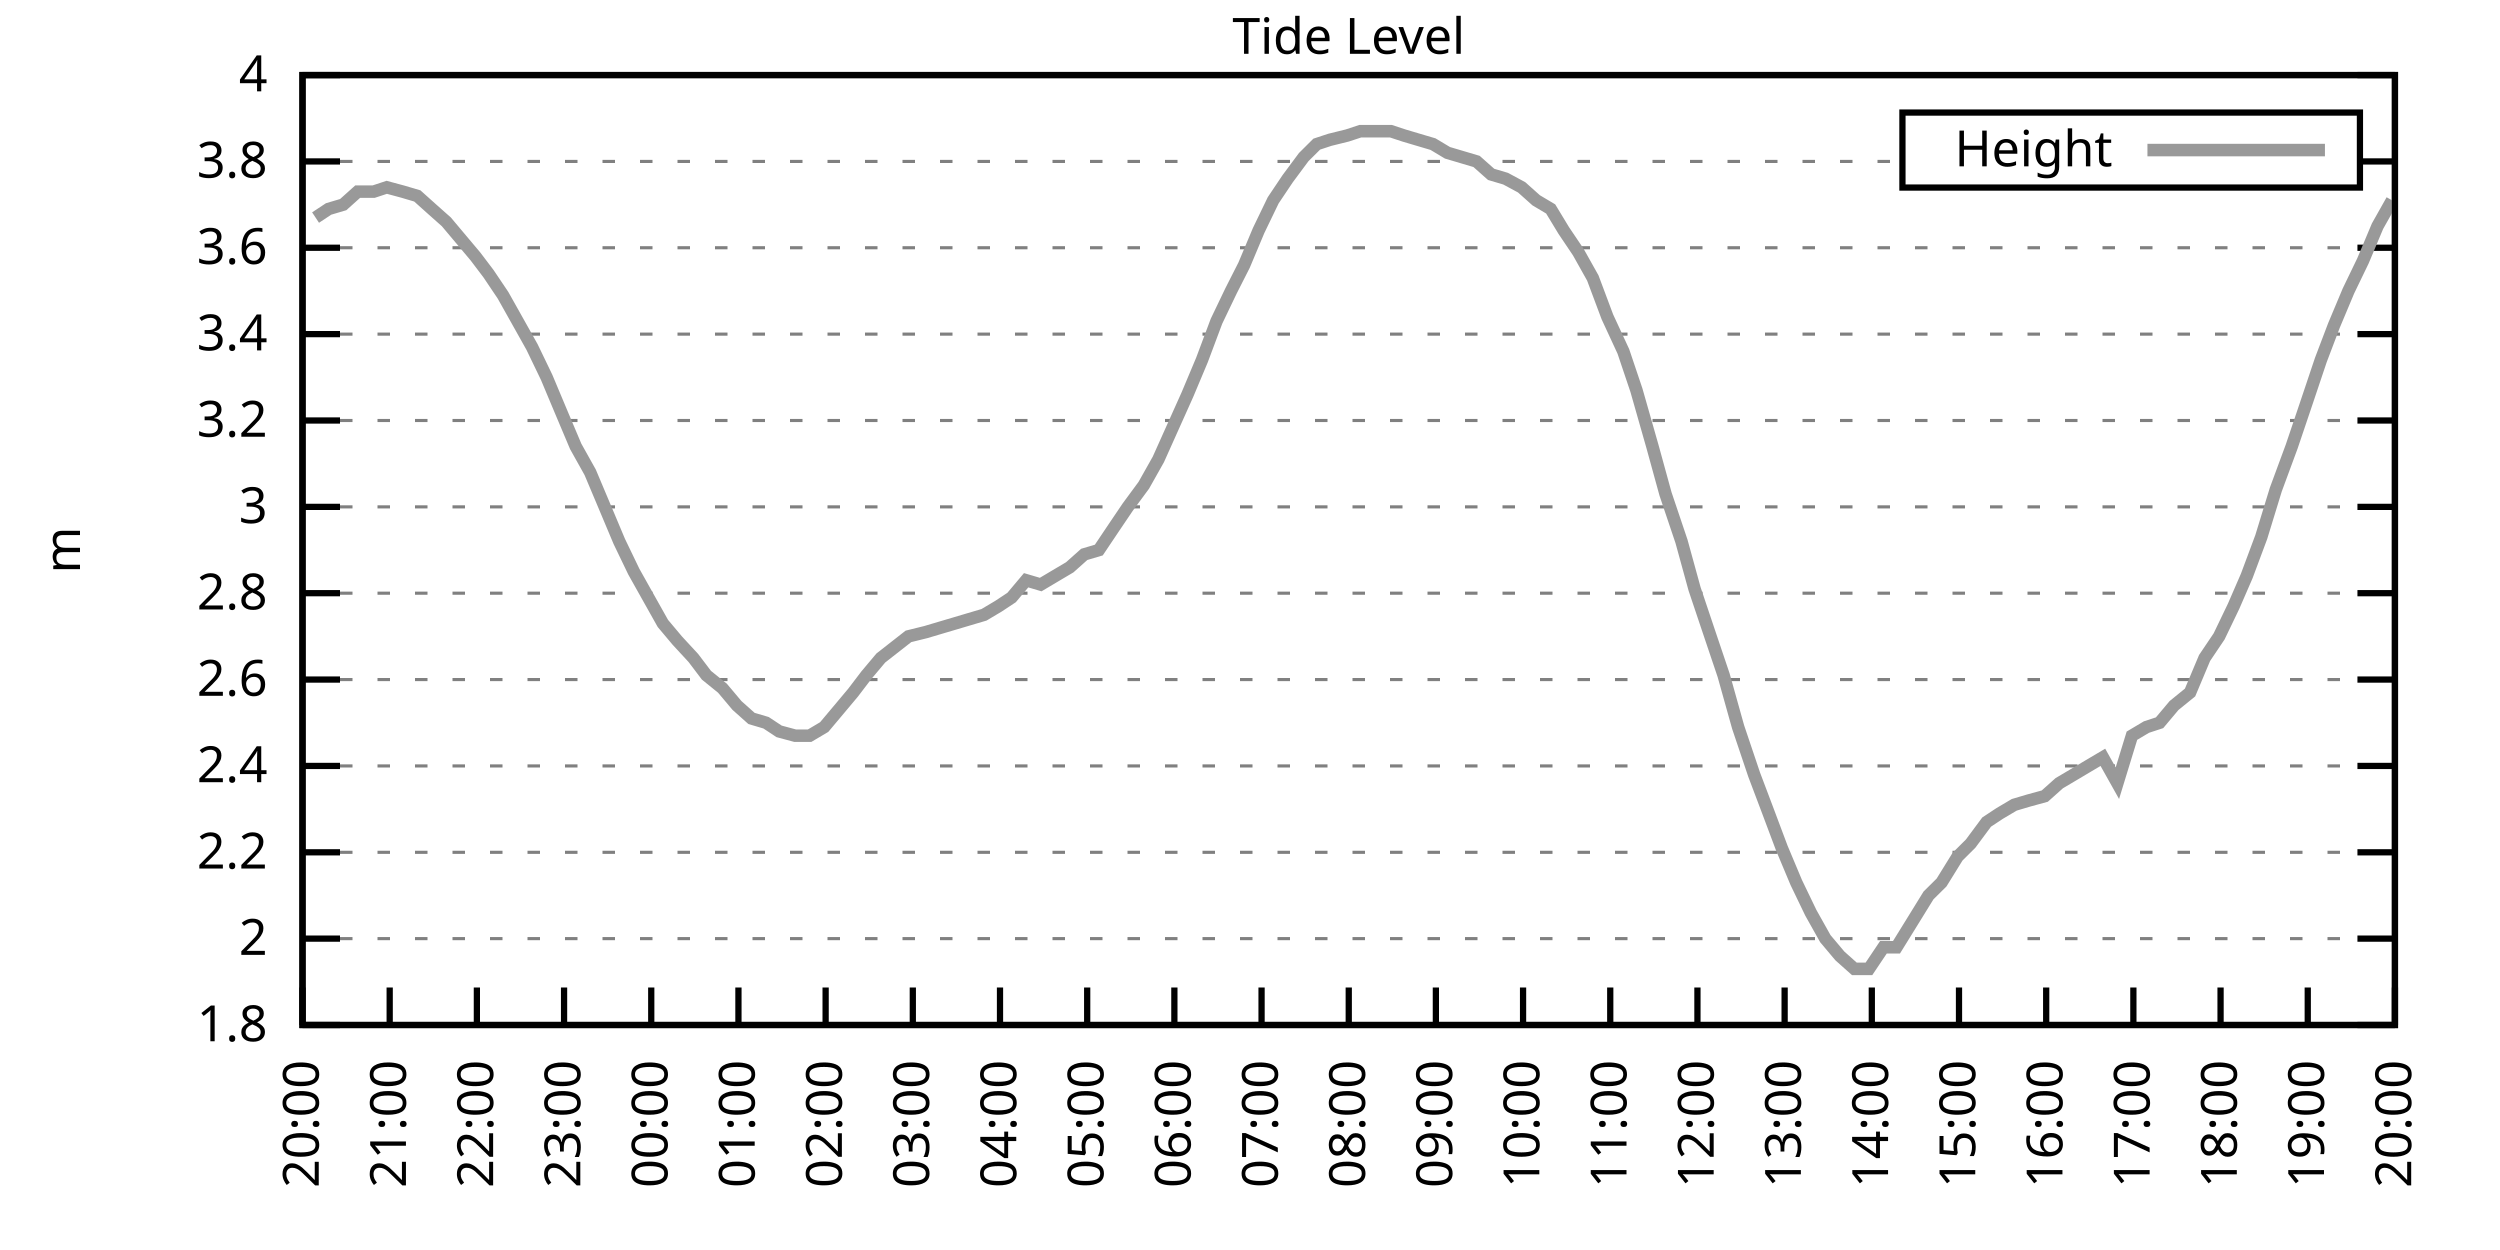
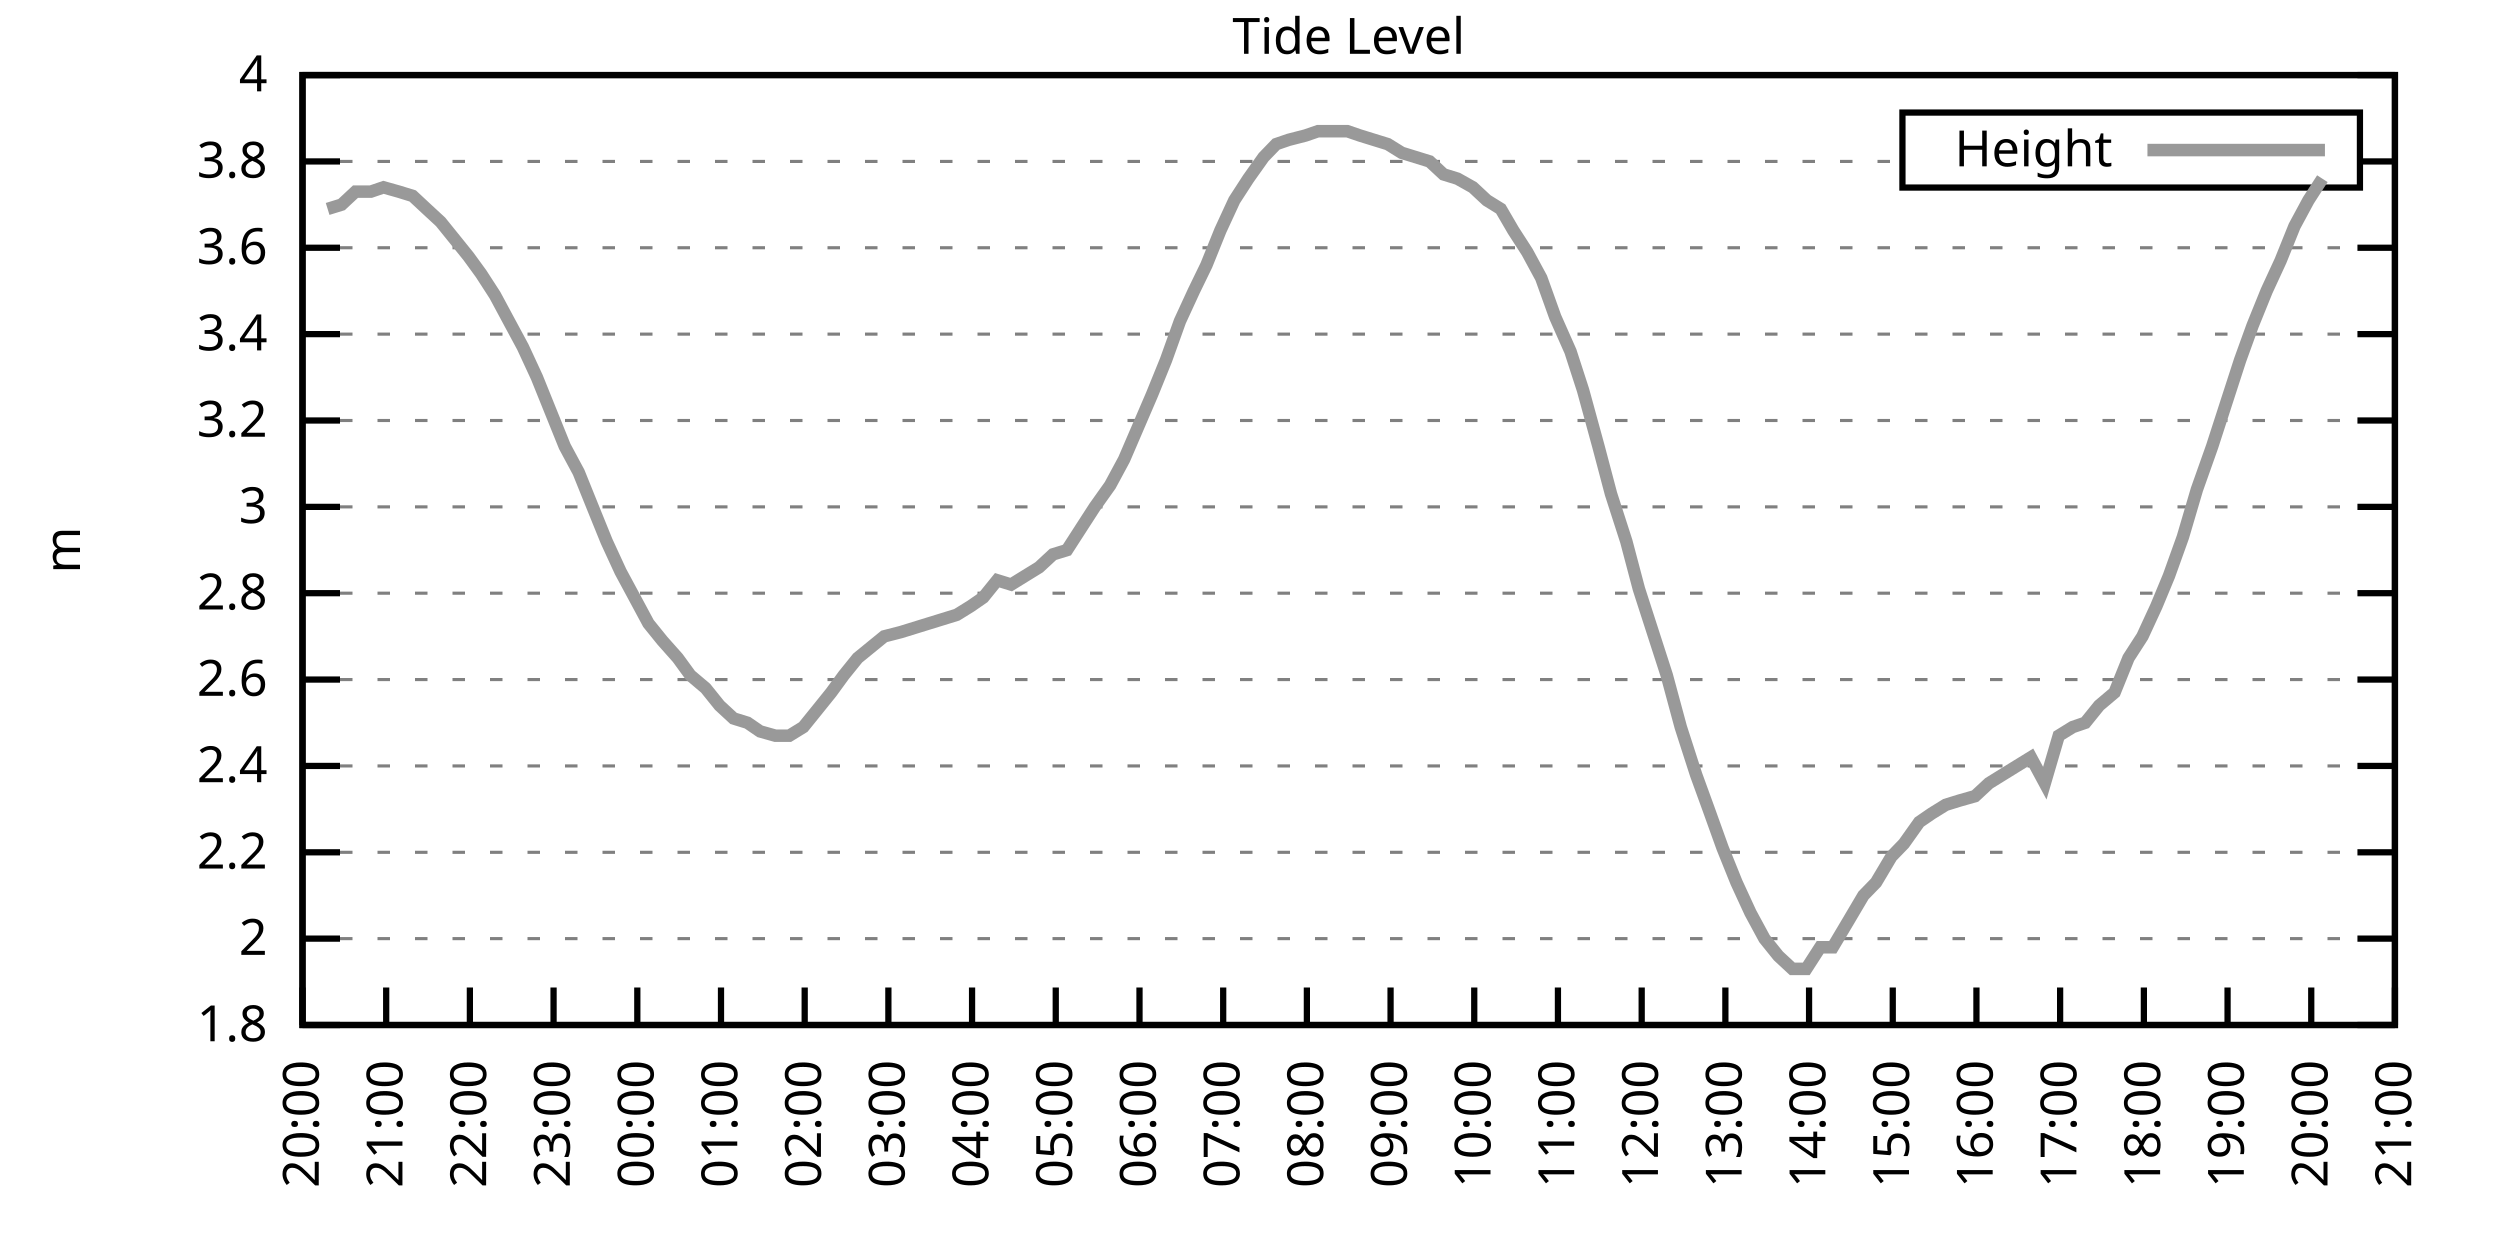
<svg xmlns="http://www.w3.org/2000/svg" xmlns:xlink="http://www.w3.org/1999/xlink" width="400" height="200" viewBox="0 0 400 200">
  <g id="gnuplot_canvas">
    <rect x="0" y="0" width="400" height="200" fill="none" />
    <defs>
      <circle id="gpDot" r="0.5" stroke-width="0.5" stroke="currentColor" />
      <path id="gpPt0" stroke-width="0.333" stroke="currentColor" d="M-1,0 h2 M0,-1 v2" />
      <path id="gpPt1" stroke-width="0.333" stroke="currentColor" d="M-1,-1 L1,1 M1,-1 L-1,1" />
      <path id="gpPt2" stroke-width="0.333" stroke="currentColor" d="M-1,0 L1,0 M0,-1 L0,1 M-1,-1 L1,1 M-1,1 L1,-1" />
      <rect id="gpPt3" stroke-width="0.333" stroke="currentColor" x="-1" y="-1" width="2" height="2" />
      <rect id="gpPt4" stroke-width="0.333" stroke="currentColor" fill="currentColor" x="-1" y="-1" width="2" height="2" />
      <circle id="gpPt5" stroke-width="0.333" stroke="currentColor" cx="0" cy="0" r="1" />
      <use xlink:href="#gpPt5" id="gpPt6" fill="currentColor" stroke="none" />
      <path id="gpPt7" stroke-width="0.333" stroke="currentColor" d="M0,-1.33 L-1.33,0.67 L1.33,0.67 z" />
      <use xlink:href="#gpPt7" id="gpPt8" fill="currentColor" stroke="none" />
      <use xlink:href="#gpPt7" id="gpPt9" stroke="currentColor" transform="rotate(180)" />
      <use xlink:href="#gpPt9" id="gpPt10" fill="currentColor" stroke="none" />
      <use xlink:href="#gpPt3" id="gpPt11" stroke="currentColor" transform="rotate(45)" />
      <use xlink:href="#gpPt11" id="gpPt12" fill="currentColor" stroke="none" />
      <path id="gpPt13" stroke-width="0.333" stroke="currentColor" d="M0,1.330 L1.265,0.411 L0.782,-1.067 L-0.782,-1.076 L-1.265,0.411 z" />
      <use xlink:href="#gpPt13" id="gpPt14" fill="currentColor" stroke="none" />
      <filter id="textbox" filterUnits="objectBoundingBox" x="0" y="0" height="1" width="1">
        <feFlood flood-color="white" flood-opacity="1" result="bgnd" />
        <feComposite in="SourceGraphic" in2="bgnd" operator="atop" />
      </filter>
      <filter id="greybox" filterUnits="objectBoundingBox" x="0" y="0" height="1" width="1">
        <feFlood flood-color="lightgrey" flood-opacity="1" result="grey" />
        <feComposite in="SourceGraphic" in2="grey" operator="atop" />
      </filter>
    </defs>
    <g fill="none" color="white" stroke="currentColor" stroke-width="1.00" stroke-linecap="butt" stroke-linejoin="miter">
</g>
    <g fill="none" color="black" stroke="currentColor" stroke-width="1.00" stroke-linecap="butt" stroke-linejoin="miter">
      <g stroke="none" shape-rendering="crispEdges">
        <polygon fill="rgb(255, 255, 255)" points="48.40,164.00 383.18,164.00 383.18,12.02 48.40,12.02 " />
      </g>
    </g>
    <g fill="none" color="black" stroke="currentColor" stroke-width="1.00" stroke-linecap="butt" stroke-linejoin="miter">
</g>
    <g fill="none" color="black" stroke="black" stroke-width="0.50" stroke-linecap="butt" stroke-linejoin="miter">
</g>
    <g fill="none" color="gray" stroke="currentColor" stroke-width="0.50" stroke-linecap="butt" stroke-linejoin="miter">
      <path stroke="gray" stroke-dasharray="2,4" class="gridline" d="M48.40,164.00 L383.19,164.00  " />
    </g>
    <g fill="none" color="gray" stroke="gray" stroke-width="1.00" stroke-linecap="butt" stroke-linejoin="miter">
</g>
    <g fill="none" color="black" stroke="currentColor" stroke-width="1.00" stroke-linecap="butt" stroke-linejoin="miter">
      <path stroke="black" d="M48.40,164.00 L54.40,164.00 M383.19,164.00 L377.19,164.00  " />
      <g transform="translate(42.80,166.60)" stroke="none" fill="black" font-family="Sans" font-size="8.00" text-anchor="end">
        <text>
          <tspan font-family="Sans"> 1.8</tspan>
        </text>
      </g>
    </g>
    <g fill="none" color="black" stroke="currentColor" stroke-width="1.00" stroke-linecap="butt" stroke-linejoin="miter">
</g>
    <g fill="none" color="black" stroke="black" stroke-width="0.50" stroke-linecap="butt" stroke-linejoin="miter">
</g>
    <g fill="none" color="gray" stroke="currentColor" stroke-width="0.50" stroke-linecap="butt" stroke-linejoin="miter">
      <path stroke="gray" stroke-dasharray="2,4" class="gridline" d="M48.40,150.18 L383.19,150.18  " />
    </g>
    <g fill="none" color="gray" stroke="gray" stroke-width="1.00" stroke-linecap="butt" stroke-linejoin="miter">
</g>
    <g fill="none" color="black" stroke="currentColor" stroke-width="1.00" stroke-linecap="butt" stroke-linejoin="miter">
      <path stroke="black" d="M48.40,150.18 L54.40,150.18 M383.19,150.18 L377.19,150.18  " />
      <g transform="translate(42.80,152.78)" stroke="none" fill="black" font-family="Sans" font-size="8.00" text-anchor="end">
        <text>
          <tspan font-family="Sans"> 2</tspan>
        </text>
      </g>
    </g>
    <g fill="none" color="black" stroke="currentColor" stroke-width="1.00" stroke-linecap="butt" stroke-linejoin="miter">
</g>
    <g fill="none" color="black" stroke="black" stroke-width="0.50" stroke-linecap="butt" stroke-linejoin="miter">
</g>
    <g fill="none" color="gray" stroke="currentColor" stroke-width="0.50" stroke-linecap="butt" stroke-linejoin="miter">
      <path stroke="gray" stroke-dasharray="2,4" class="gridline" d="M48.40,136.37 L383.19,136.37  " />
    </g>
    <g fill="none" color="gray" stroke="gray" stroke-width="1.00" stroke-linecap="butt" stroke-linejoin="miter">
</g>
    <g fill="none" color="black" stroke="currentColor" stroke-width="1.00" stroke-linecap="butt" stroke-linejoin="miter">
      <path stroke="black" d="M48.40,136.37 L54.40,136.37 M383.19,136.37 L377.19,136.37  " />
      <g transform="translate(42.80,138.97)" stroke="none" fill="black" font-family="Sans" font-size="8.00" text-anchor="end">
        <text>
          <tspan font-family="Sans"> 2.2</tspan>
        </text>
      </g>
    </g>
    <g fill="none" color="black" stroke="currentColor" stroke-width="1.00" stroke-linecap="butt" stroke-linejoin="miter">
</g>
    <g fill="none" color="black" stroke="black" stroke-width="0.50" stroke-linecap="butt" stroke-linejoin="miter">
</g>
    <g fill="none" color="gray" stroke="currentColor" stroke-width="0.50" stroke-linecap="butt" stroke-linejoin="miter">
      <path stroke="gray" stroke-dasharray="2,4" class="gridline" d="M48.40,122.55 L383.19,122.55  " />
    </g>
    <g fill="none" color="gray" stroke="gray" stroke-width="1.00" stroke-linecap="butt" stroke-linejoin="miter">
</g>
    <g fill="none" color="black" stroke="currentColor" stroke-width="1.00" stroke-linecap="butt" stroke-linejoin="miter">
      <path stroke="black" d="M48.40,122.55 L54.40,122.55 M383.19,122.55 L377.19,122.55  " />
      <g transform="translate(42.80,125.15)" stroke="none" fill="black" font-family="Sans" font-size="8.00" text-anchor="end">
        <text>
          <tspan font-family="Sans"> 2.4</tspan>
        </text>
      </g>
    </g>
    <g fill="none" color="black" stroke="currentColor" stroke-width="1.00" stroke-linecap="butt" stroke-linejoin="miter">
</g>
    <g fill="none" color="black" stroke="black" stroke-width="0.50" stroke-linecap="butt" stroke-linejoin="miter">
</g>
    <g fill="none" color="gray" stroke="currentColor" stroke-width="0.50" stroke-linecap="butt" stroke-linejoin="miter">
      <path stroke="gray" stroke-dasharray="2,4" class="gridline" d="M48.40,108.73 L383.19,108.73  " />
    </g>
    <g fill="none" color="gray" stroke="gray" stroke-width="1.00" stroke-linecap="butt" stroke-linejoin="miter">
</g>
    <g fill="none" color="black" stroke="currentColor" stroke-width="1.00" stroke-linecap="butt" stroke-linejoin="miter">
      <path stroke="black" d="M48.40,108.73 L54.40,108.73 M383.19,108.73 L377.19,108.73  " />
      <g transform="translate(42.80,111.33)" stroke="none" fill="black" font-family="Sans" font-size="8.00" text-anchor="end">
        <text>
          <tspan font-family="Sans"> 2.6</tspan>
        </text>
      </g>
    </g>
    <g fill="none" color="black" stroke="currentColor" stroke-width="1.00" stroke-linecap="butt" stroke-linejoin="miter">
</g>
    <g fill="none" color="black" stroke="black" stroke-width="0.50" stroke-linecap="butt" stroke-linejoin="miter">
</g>
    <g fill="none" color="gray" stroke="currentColor" stroke-width="0.50" stroke-linecap="butt" stroke-linejoin="miter">
      <path stroke="gray" stroke-dasharray="2,4" class="gridline" d="M48.40,94.91 L383.19,94.91  " />
    </g>
    <g fill="none" color="gray" stroke="gray" stroke-width="1.00" stroke-linecap="butt" stroke-linejoin="miter">
</g>
    <g fill="none" color="black" stroke="currentColor" stroke-width="1.00" stroke-linecap="butt" stroke-linejoin="miter">
      <path stroke="black" d="M48.40,94.91 L54.40,94.91 M383.19,94.91 L377.19,94.91  " />
      <g transform="translate(42.80,97.51)" stroke="none" fill="black" font-family="Sans" font-size="8.00" text-anchor="end">
        <text>
          <tspan font-family="Sans"> 2.8</tspan>
        </text>
      </g>
    </g>
    <g fill="none" color="black" stroke="currentColor" stroke-width="1.00" stroke-linecap="butt" stroke-linejoin="miter">
</g>
    <g fill="none" color="black" stroke="black" stroke-width="0.50" stroke-linecap="butt" stroke-linejoin="miter">
</g>
    <g fill="none" color="gray" stroke="currentColor" stroke-width="0.50" stroke-linecap="butt" stroke-linejoin="miter">
      <path stroke="gray" stroke-dasharray="2,4" class="gridline" d="M48.40,81.10 L383.19,81.10  " />
    </g>
    <g fill="none" color="gray" stroke="gray" stroke-width="1.00" stroke-linecap="butt" stroke-linejoin="miter">
</g>
    <g fill="none" color="black" stroke="currentColor" stroke-width="1.00" stroke-linecap="butt" stroke-linejoin="miter">
      <path stroke="black" d="M48.40,81.10 L54.40,81.10 M383.19,81.10 L377.19,81.10  " />
      <g transform="translate(42.80,83.70)" stroke="none" fill="black" font-family="Sans" font-size="8.00" text-anchor="end">
        <text>
          <tspan font-family="Sans"> 3</tspan>
        </text>
      </g>
    </g>
    <g fill="none" color="black" stroke="currentColor" stroke-width="1.00" stroke-linecap="butt" stroke-linejoin="miter">
</g>
    <g fill="none" color="black" stroke="black" stroke-width="0.50" stroke-linecap="butt" stroke-linejoin="miter">
</g>
    <g fill="none" color="gray" stroke="currentColor" stroke-width="0.50" stroke-linecap="butt" stroke-linejoin="miter">
      <path stroke="gray" stroke-dasharray="2,4" class="gridline" d="M48.40,67.28 L383.19,67.28  " />
    </g>
    <g fill="none" color="gray" stroke="gray" stroke-width="1.00" stroke-linecap="butt" stroke-linejoin="miter">
</g>
    <g fill="none" color="black" stroke="currentColor" stroke-width="1.00" stroke-linecap="butt" stroke-linejoin="miter">
      <path stroke="black" d="M48.40,67.28 L54.40,67.28 M383.19,67.28 L377.19,67.28  " />
      <g transform="translate(42.80,69.88)" stroke="none" fill="black" font-family="Sans" font-size="8.00" text-anchor="end">
        <text>
          <tspan font-family="Sans"> 3.2</tspan>
        </text>
      </g>
    </g>
    <g fill="none" color="black" stroke="currentColor" stroke-width="1.00" stroke-linecap="butt" stroke-linejoin="miter">
</g>
    <g fill="none" color="black" stroke="black" stroke-width="0.50" stroke-linecap="butt" stroke-linejoin="miter">
</g>
    <g fill="none" color="gray" stroke="currentColor" stroke-width="0.50" stroke-linecap="butt" stroke-linejoin="miter">
      <path stroke="gray" stroke-dasharray="2,4" class="gridline" d="M48.40,53.46 L383.19,53.46  " />
    </g>
    <g fill="none" color="gray" stroke="gray" stroke-width="1.00" stroke-linecap="butt" stroke-linejoin="miter">
</g>
    <g fill="none" color="black" stroke="currentColor" stroke-width="1.00" stroke-linecap="butt" stroke-linejoin="miter">
      <path stroke="black" d="M48.40,53.46 L54.40,53.46 M383.19,53.46 L377.19,53.46  " />
      <g transform="translate(42.80,56.06)" stroke="none" fill="black" font-family="Sans" font-size="8.00" text-anchor="end">
        <text>
          <tspan font-family="Sans"> 3.4</tspan>
        </text>
      </g>
    </g>
    <g fill="none" color="black" stroke="currentColor" stroke-width="1.00" stroke-linecap="butt" stroke-linejoin="miter">
</g>
    <g fill="none" color="black" stroke="black" stroke-width="0.50" stroke-linecap="butt" stroke-linejoin="miter">
</g>
    <g fill="none" color="gray" stroke="currentColor" stroke-width="0.50" stroke-linecap="butt" stroke-linejoin="miter">
      <path stroke="gray" stroke-dasharray="2,4" class="gridline" d="M48.40,39.64 L383.19,39.64  " />
    </g>
    <g fill="none" color="gray" stroke="gray" stroke-width="1.00" stroke-linecap="butt" stroke-linejoin="miter">
</g>
    <g fill="none" color="black" stroke="currentColor" stroke-width="1.00" stroke-linecap="butt" stroke-linejoin="miter">
      <path stroke="black" d="M48.40,39.64 L54.40,39.64 M383.19,39.64 L377.19,39.64  " />
      <g transform="translate(42.80,42.24)" stroke="none" fill="black" font-family="Sans" font-size="8.00" text-anchor="end">
        <text>
          <tspan font-family="Sans"> 3.6</tspan>
        </text>
      </g>
    </g>
    <g fill="none" color="black" stroke="currentColor" stroke-width="1.00" stroke-linecap="butt" stroke-linejoin="miter">
</g>
    <g fill="none" color="black" stroke="black" stroke-width="0.50" stroke-linecap="butt" stroke-linejoin="miter">
</g>
    <g fill="none" color="gray" stroke="currentColor" stroke-width="0.50" stroke-linecap="butt" stroke-linejoin="miter">
      <path stroke="gray" stroke-dasharray="2,4" class="gridline" d="M48.40,25.83 L304.39,25.83 M377.59,25.83 L383.19,25.83  " />
    </g>
    <g fill="none" color="gray" stroke="gray" stroke-width="1.00" stroke-linecap="butt" stroke-linejoin="miter">
</g>
    <g fill="none" color="black" stroke="currentColor" stroke-width="1.00" stroke-linecap="butt" stroke-linejoin="miter">
      <path stroke="black" d="M48.40,25.83 L54.40,25.83 M383.19,25.83 L377.19,25.83  " />
      <g transform="translate(42.80,28.43)" stroke="none" fill="black" font-family="Sans" font-size="8.00" text-anchor="end">
        <text>
          <tspan font-family="Sans"> 3.8</tspan>
        </text>
      </g>
    </g>
    <g fill="none" color="black" stroke="currentColor" stroke-width="1.00" stroke-linecap="butt" stroke-linejoin="miter">
</g>
    <g fill="none" color="black" stroke="black" stroke-width="0.50" stroke-linecap="butt" stroke-linejoin="miter">
</g>
    <g fill="none" color="gray" stroke="currentColor" stroke-width="0.50" stroke-linecap="butt" stroke-linejoin="miter">
      <path stroke="gray" stroke-dasharray="2,4" class="gridline" d="M48.40,12.01 L383.19,12.01  " />
    </g>
    <g fill="none" color="gray" stroke="gray" stroke-width="1.00" stroke-linecap="butt" stroke-linejoin="miter">
</g>
    <g fill="none" color="black" stroke="currentColor" stroke-width="1.00" stroke-linecap="butt" stroke-linejoin="miter">
      <path stroke="black" d="M48.40,12.01 L54.40,12.01 M383.19,12.01 L377.19,12.01  " />
      <g transform="translate(42.80,14.61)" stroke="none" fill="black" font-family="Sans" font-size="8.00" text-anchor="end">
        <text>
          <tspan font-family="Sans"> 4</tspan>
        </text>
      </g>
    </g>
    <g fill="none" color="black" stroke="currentColor" stroke-width="1.00" stroke-linecap="butt" stroke-linejoin="miter">
      <path stroke="black" d="M48.40,164.00 L48.40,158.00  " />
      <g transform="translate(51.00,169.60) rotate(270.00)" stroke="none" fill="black" font-family="Sans" font-size="8.00" text-anchor="end">
        <text>
          <tspan font-family="Sans">20:00</tspan>
        </text>
      </g>
    </g>
    <g fill="none" color="black" stroke="currentColor" stroke-width="1.00" stroke-linecap="butt" stroke-linejoin="miter">
-       <path stroke="black" d="M62.35,164.00 L62.35,158.00  " />
-       <g transform="translate(64.95,169.60) rotate(270.00)" stroke="none" fill="black" font-family="Sans" font-size="8.00" text-anchor="end">
+       <path stroke="black" d="M61.79,164.00 L61.79,158.00  " />
+       <g transform="translate(64.39,169.60) rotate(270.00)" stroke="none" fill="black" font-family="Sans" font-size="8.00" text-anchor="end">
        <text>
          <tspan font-family="Sans">21:00</tspan>
        </text>
      </g>
    </g>
    <g fill="none" color="black" stroke="currentColor" stroke-width="1.00" stroke-linecap="butt" stroke-linejoin="miter">
-       <path stroke="black" d="M76.30,164.00 L76.30,158.00  " />
-       <g transform="translate(78.90,169.60) rotate(270.00)" stroke="none" fill="black" font-family="Sans" font-size="8.00" text-anchor="end">
+       <path stroke="black" d="M75.18,164.00 L75.18,158.00  " />
+       <g transform="translate(77.78,169.60) rotate(270.00)" stroke="none" fill="black" font-family="Sans" font-size="8.00" text-anchor="end">
        <text>
          <tspan font-family="Sans">22:00</tspan>
        </text>
      </g>
    </g>
    <g fill="none" color="black" stroke="currentColor" stroke-width="1.00" stroke-linecap="butt" stroke-linejoin="miter">
-       <path stroke="black" d="M90.25,164.00 L90.25,158.00  " />
-       <g transform="translate(92.85,169.60) rotate(270.00)" stroke="none" fill="black" font-family="Sans" font-size="8.00" text-anchor="end">
+       <path stroke="black" d="M88.57,164.00 L88.57,158.00  " />
+       <g transform="translate(91.17,169.60) rotate(270.00)" stroke="none" fill="black" font-family="Sans" font-size="8.00" text-anchor="end">
        <text>
          <tspan font-family="Sans">23:00</tspan>
        </text>
      </g>
    </g>
    <g fill="none" color="black" stroke="currentColor" stroke-width="1.00" stroke-linecap="butt" stroke-linejoin="miter">
-       <path stroke="black" d="M104.20,164.00 L104.20,158.00  " />
-       <g transform="translate(106.80,169.60) rotate(270.00)" stroke="none" fill="black" font-family="Sans" font-size="8.00" text-anchor="end">
+       <path stroke="black" d="M101.97,164.00 L101.97,158.00  " />
+       <g transform="translate(104.57,169.60) rotate(270.00)" stroke="none" fill="black" font-family="Sans" font-size="8.00" text-anchor="end">
        <text>
          <tspan font-family="Sans">00:00</tspan>
        </text>
      </g>
    </g>
    <g fill="none" color="black" stroke="currentColor" stroke-width="1.00" stroke-linecap="butt" stroke-linejoin="miter">
-       <path stroke="black" d="M118.15,164.00 L118.15,158.00  " />
-       <g transform="translate(120.75,169.60) rotate(270.00)" stroke="none" fill="black" font-family="Sans" font-size="8.00" text-anchor="end">
+       <path stroke="black" d="M115.36,164.00 L115.36,158.00  " />
+       <g transform="translate(117.96,169.60) rotate(270.00)" stroke="none" fill="black" font-family="Sans" font-size="8.00" text-anchor="end">
        <text>
          <tspan font-family="Sans">01:00</tspan>
        </text>
      </g>
    </g>
    <g fill="none" color="black" stroke="currentColor" stroke-width="1.00" stroke-linecap="butt" stroke-linejoin="miter">
-       <path stroke="black" d="M132.10,164.00 L132.10,158.00  " />
-       <g transform="translate(134.70,169.60) rotate(270.00)" stroke="none" fill="black" font-family="Sans" font-size="8.00" text-anchor="end">
+       <path stroke="black" d="M128.75,164.00 L128.75,158.00  " />
+       <g transform="translate(131.35,169.60) rotate(270.00)" stroke="none" fill="black" font-family="Sans" font-size="8.00" text-anchor="end">
        <text>
          <tspan font-family="Sans">02:00</tspan>
        </text>
      </g>
    </g>
    <g fill="none" color="black" stroke="currentColor" stroke-width="1.00" stroke-linecap="butt" stroke-linejoin="miter">
-       <path stroke="black" d="M146.05,164.00 L146.05,158.00  " />
-       <g transform="translate(148.65,169.60) rotate(270.00)" stroke="none" fill="black" font-family="Sans" font-size="8.00" text-anchor="end">
+       <path stroke="black" d="M142.14,164.00 L142.14,158.00  " />
+       <g transform="translate(144.74,169.60) rotate(270.00)" stroke="none" fill="black" font-family="Sans" font-size="8.00" text-anchor="end">
        <text>
          <tspan font-family="Sans">03:00</tspan>
        </text>
      </g>
    </g>
    <g fill="none" color="black" stroke="currentColor" stroke-width="1.00" stroke-linecap="butt" stroke-linejoin="miter">
-       <path stroke="black" d="M160.00,164.00 L160.00,158.00  " />
-       <g transform="translate(162.60,169.60) rotate(270.00)" stroke="none" fill="black" font-family="Sans" font-size="8.00" text-anchor="end">
+       <path stroke="black" d="M155.53,164.00 L155.53,158.00  " />
+       <g transform="translate(158.13,169.60) rotate(270.00)" stroke="none" fill="black" font-family="Sans" font-size="8.00" text-anchor="end">
        <text>
          <tspan font-family="Sans">04:00</tspan>
        </text>
      </g>
    </g>
    <g fill="none" color="black" stroke="currentColor" stroke-width="1.00" stroke-linecap="butt" stroke-linejoin="miter">
-       <path stroke="black" d="M173.95,164.00 L173.95,158.00  " />
-       <g transform="translate(176.55,169.60) rotate(270.00)" stroke="none" fill="black" font-family="Sans" font-size="8.00" text-anchor="end">
+       <path stroke="black" d="M168.92,164.00 L168.92,158.00  " />
+       <g transform="translate(171.52,169.60) rotate(270.00)" stroke="none" fill="black" font-family="Sans" font-size="8.00" text-anchor="end">
        <text>
          <tspan font-family="Sans">05:00</tspan>
        </text>
      </g>
    </g>
    <g fill="none" color="black" stroke="currentColor" stroke-width="1.00" stroke-linecap="butt" stroke-linejoin="miter">
-       <path stroke="black" d="M187.90,164.00 L187.90,158.00  " />
-       <g transform="translate(190.50,169.60) rotate(270.00)" stroke="none" fill="black" font-family="Sans" font-size="8.00" text-anchor="end">
+       <path stroke="black" d="M182.32,164.00 L182.32,158.00  " />
+       <g transform="translate(184.92,169.60) rotate(270.00)" stroke="none" fill="black" font-family="Sans" font-size="8.00" text-anchor="end">
        <text>
          <tspan font-family="Sans">06:00</tspan>
        </text>
      </g>
    </g>
    <g fill="none" color="black" stroke="currentColor" stroke-width="1.00" stroke-linecap="butt" stroke-linejoin="miter">
-       <path stroke="black" d="M201.85,164.00 L201.85,158.00  " />
-       <g transform="translate(204.45,169.60) rotate(270.00)" stroke="none" fill="black" font-family="Sans" font-size="8.00" text-anchor="end">
+       <path stroke="black" d="M195.71,164.00 L195.71,158.00  " />
+       <g transform="translate(198.31,169.60) rotate(270.00)" stroke="none" fill="black" font-family="Sans" font-size="8.00" text-anchor="end">
        <text>
          <tspan font-family="Sans">07:00</tspan>
        </text>
      </g>
    </g>
    <g fill="none" color="black" stroke="currentColor" stroke-width="1.00" stroke-linecap="butt" stroke-linejoin="miter">
-       <path stroke="black" d="M215.80,164.00 L215.80,158.00  " />
-       <g transform="translate(218.40,169.60) rotate(270.00)" stroke="none" fill="black" font-family="Sans" font-size="8.00" text-anchor="end">
+       <path stroke="black" d="M209.10,164.00 L209.10,158.00  " />
+       <g transform="translate(211.70,169.60) rotate(270.00)" stroke="none" fill="black" font-family="Sans" font-size="8.00" text-anchor="end">
        <text>
          <tspan font-family="Sans">08:00</tspan>
        </text>
      </g>
    </g>
    <g fill="none" color="black" stroke="currentColor" stroke-width="1.00" stroke-linecap="butt" stroke-linejoin="miter">
-       <path stroke="black" d="M229.74,164.00 L229.74,158.00  " />
-       <g transform="translate(232.34,169.60) rotate(270.00)" stroke="none" fill="black" font-family="Sans" font-size="8.00" text-anchor="end">
+       <path stroke="black" d="M222.49,164.00 L222.49,158.00  " />
+       <g transform="translate(225.09,169.60) rotate(270.00)" stroke="none" fill="black" font-family="Sans" font-size="8.00" text-anchor="end">
        <text>
          <tspan font-family="Sans">09:00</tspan>
        </text>
      </g>
    </g>
    <g fill="none" color="black" stroke="currentColor" stroke-width="1.00" stroke-linecap="butt" stroke-linejoin="miter">
-       <path stroke="black" d="M243.69,164.00 L243.69,158.00  " />
-       <g transform="translate(246.29,169.60) rotate(270.00)" stroke="none" fill="black" font-family="Sans" font-size="8.00" text-anchor="end">
+       <path stroke="black" d="M235.88,164.00 L235.88,158.00  " />
+       <g transform="translate(238.48,169.60) rotate(270.00)" stroke="none" fill="black" font-family="Sans" font-size="8.00" text-anchor="end">
        <text>
          <tspan font-family="Sans">10:00</tspan>
        </text>
      </g>
    </g>
    <g fill="none" color="black" stroke="currentColor" stroke-width="1.00" stroke-linecap="butt" stroke-linejoin="miter">
-       <path stroke="black" d="M257.64,164.00 L257.64,158.00  " />
-       <g transform="translate(260.24,169.60) rotate(270.00)" stroke="none" fill="black" font-family="Sans" font-size="8.00" text-anchor="end">
+       <path stroke="black" d="M249.27,164.00 L249.27,158.00  " />
+       <g transform="translate(251.87,169.60) rotate(270.00)" stroke="none" fill="black" font-family="Sans" font-size="8.00" text-anchor="end">
        <text>
          <tspan font-family="Sans">11:00</tspan>
        </text>
      </g>
    </g>
    <g fill="none" color="black" stroke="currentColor" stroke-width="1.00" stroke-linecap="butt" stroke-linejoin="miter">
-       <path stroke="black" d="M271.59,164.00 L271.59,158.00  " />
-       <g transform="translate(274.19,169.60) rotate(270.00)" stroke="none" fill="black" font-family="Sans" font-size="8.00" text-anchor="end">
+       <path stroke="black" d="M262.67,164.00 L262.67,158.00  " />
+       <g transform="translate(265.27,169.60) rotate(270.00)" stroke="none" fill="black" font-family="Sans" font-size="8.00" text-anchor="end">
        <text>
          <tspan font-family="Sans">12:00</tspan>
        </text>
      </g>
    </g>
    <g fill="none" color="black" stroke="currentColor" stroke-width="1.00" stroke-linecap="butt" stroke-linejoin="miter">
-       <path stroke="black" d="M285.54,164.00 L285.54,158.00  " />
-       <g transform="translate(288.14,169.60) rotate(270.00)" stroke="none" fill="black" font-family="Sans" font-size="8.00" text-anchor="end">
+       <path stroke="black" d="M276.06,164.00 L276.06,158.00  " />
+       <g transform="translate(278.66,169.60) rotate(270.00)" stroke="none" fill="black" font-family="Sans" font-size="8.00" text-anchor="end">
        <text>
          <tspan font-family="Sans">13:00</tspan>
        </text>
      </g>
    </g>
    <g fill="none" color="black" stroke="currentColor" stroke-width="1.00" stroke-linecap="butt" stroke-linejoin="miter">
-       <path stroke="black" d="M299.49,164.00 L299.49,158.00  " />
-       <g transform="translate(302.09,169.60) rotate(270.00)" stroke="none" fill="black" font-family="Sans" font-size="8.00" text-anchor="end">
+       <path stroke="black" d="M289.45,164.00 L289.45,158.00  " />
+       <g transform="translate(292.05,169.60) rotate(270.00)" stroke="none" fill="black" font-family="Sans" font-size="8.00" text-anchor="end">
        <text>
          <tspan font-family="Sans">14:00</tspan>
        </text>
      </g>
    </g>
    <g fill="none" color="black" stroke="currentColor" stroke-width="1.00" stroke-linecap="butt" stroke-linejoin="miter">
-       <path stroke="black" d="M313.44,164.00 L313.44,158.00  " />
-       <g transform="translate(316.04,169.60) rotate(270.00)" stroke="none" fill="black" font-family="Sans" font-size="8.00" text-anchor="end">
+       <path stroke="black" d="M302.84,164.00 L302.84,158.00  " />
+       <g transform="translate(305.44,169.60) rotate(270.00)" stroke="none" fill="black" font-family="Sans" font-size="8.00" text-anchor="end">
        <text>
          <tspan font-family="Sans">15:00</tspan>
        </text>
      </g>
    </g>
    <g fill="none" color="black" stroke="currentColor" stroke-width="1.00" stroke-linecap="butt" stroke-linejoin="miter">
-       <path stroke="black" d="M327.39,164.00 L327.39,158.00  " />
-       <g transform="translate(329.99,169.60) rotate(270.00)" stroke="none" fill="black" font-family="Sans" font-size="8.00" text-anchor="end">
+       <path stroke="black" d="M316.23,164.00 L316.23,158.00  " />
+       <g transform="translate(318.83,169.60) rotate(270.00)" stroke="none" fill="black" font-family="Sans" font-size="8.00" text-anchor="end">
        <text>
          <tspan font-family="Sans">16:00</tspan>
        </text>
      </g>
    </g>
    <g fill="none" color="black" stroke="currentColor" stroke-width="1.00" stroke-linecap="butt" stroke-linejoin="miter">
-       <path stroke="black" d="M341.34,164.00 L341.34,158.00  " />
-       <g transform="translate(343.94,169.60) rotate(270.00)" stroke="none" fill="black" font-family="Sans" font-size="8.00" text-anchor="end">
+       <path stroke="black" d="M329.62,164.00 L329.62,158.00  " />
+       <g transform="translate(332.22,169.60) rotate(270.00)" stroke="none" fill="black" font-family="Sans" font-size="8.00" text-anchor="end">
        <text>
          <tspan font-family="Sans">17:00</tspan>
        </text>
      </g>
    </g>
    <g fill="none" color="black" stroke="currentColor" stroke-width="1.00" stroke-linecap="butt" stroke-linejoin="miter">
-       <path stroke="black" d="M355.29,164.00 L355.29,158.00  " />
-       <g transform="translate(357.89,169.60) rotate(270.00)" stroke="none" fill="black" font-family="Sans" font-size="8.00" text-anchor="end">
+       <path stroke="black" d="M343.02,164.00 L343.02,158.00  " />
+       <g transform="translate(345.62,169.60) rotate(270.00)" stroke="none" fill="black" font-family="Sans" font-size="8.00" text-anchor="end">
        <text>
          <tspan font-family="Sans">18:00</tspan>
        </text>
      </g>
    </g>
    <g fill="none" color="black" stroke="currentColor" stroke-width="1.00" stroke-linecap="butt" stroke-linejoin="miter">
-       <path stroke="black" d="M369.24,164.00 L369.24,158.00  " />
-       <g transform="translate(371.84,169.60) rotate(270.00)" stroke="none" fill="black" font-family="Sans" font-size="8.00" text-anchor="end">
+       <path stroke="black" d="M356.41,164.00 L356.41,158.00  " />
+       <g transform="translate(359.01,169.60) rotate(270.00)" stroke="none" fill="black" font-family="Sans" font-size="8.00" text-anchor="end">
        <text>
          <tspan font-family="Sans">19:00</tspan>
+         </text>
+       </g>
+     </g>
+     <g fill="none" color="black" stroke="currentColor" stroke-width="1.00" stroke-linecap="butt" stroke-linejoin="miter">
+       <path stroke="black" d="M369.80,164.00 L369.80,158.00  " />
+       <g transform="translate(372.40,169.60) rotate(270.00)" stroke="none" fill="black" font-family="Sans" font-size="8.00" text-anchor="end">
+         <text>
+           <tspan font-family="Sans">20:00</tspan>
        </text>
      </g>
    </g>
    <g fill="none" color="black" stroke="currentColor" stroke-width="1.00" stroke-linecap="butt" stroke-linejoin="miter">
      <path stroke="black" d="M383.19,164.00 L383.19,158.00  " />
      <g transform="translate(385.79,169.60) rotate(270.00)" stroke="none" fill="black" font-family="Sans" font-size="8.00" text-anchor="end">
        <text>
-           <tspan font-family="Sans">20:00</tspan>
+           <tspan font-family="Sans">21:00</tspan>
        </text>
      </g>
    </g>
    <g fill="none" color="black" stroke="currentColor" stroke-width="1.00" stroke-linecap="butt" stroke-linejoin="miter">
</g>
    <g fill="none" color="black" stroke="currentColor" stroke-width="1.00" stroke-linecap="butt" stroke-linejoin="miter">
      <path stroke="black" d="M48.40,12.01 L48.40,164.00 L383.19,164.00 L383.19,12.01 L48.40,12.01 Z  " />
    </g>
    <g fill="none" color="black" stroke="currentColor" stroke-width="1.00" stroke-linecap="butt" stroke-linejoin="miter">
</g>
    <g fill="none" color="black" stroke="currentColor" stroke-width="1.00" stroke-linecap="butt" stroke-linejoin="miter">
      <path stroke="black" d="M304.39,30.01 L304.39,18.01 L377.59,18.01 L377.59,30.01 L304.39,30.01 Z  " />
    </g>
    <g id="Tide_level_plot_1">
      <g fill="none" color="white" stroke="black" stroke-width="2.00" stroke-linecap="butt" stroke-linejoin="miter">
</g>
      <g fill="none" color="black" stroke="currentColor" stroke-width="2.00" stroke-linecap="butt" stroke-linejoin="miter">
        <g transform="translate(337.99,26.61)" stroke="none" fill="black" font-family="Sans" font-size="8.00" text-anchor="end">
          <text>
            <tspan font-family="Sans">Height</tspan>
          </text>
        </g>
      </g>
      <g fill="none" color="black" stroke="currentColor" stroke-width="2.00" stroke-linecap="butt" stroke-linejoin="miter">
-         <path stroke="rgb(153, 153, 153)" d="M343.59,24.01 L371.99,24.01 M50.49,34.81 L52.58,33.43 L54.91,32.74 L57.23,30.66 L59.79,30.66 L61.88,29.97   L64.44,30.66 L66.77,31.35 L69.09,33.43 L71.42,35.50 L73.74,38.26 L76.07,41.03 L78.16,43.79 L80.48,47.24   L82.81,51.39 L85.13,55.53 L87.46,60.37 L89.78,65.90 L92.11,71.42 L94.43,75.57 L96.76,81.10 L99.08,86.62   L101.41,91.46 L103.73,95.60 L106.06,99.75 L108.38,102.51 L110.94,105.28 L113.03,108.04 L115.59,110.11 L117.92,112.88   L120.24,114.95 L122.57,115.64 L124.66,117.02 L127.22,117.71 L129.54,117.71 L131.87,116.33 L134.19,113.57 L136.51,110.80   L138.61,108.04 L140.93,105.28 L145.35,101.82 L148.14,101.13 L150.46,100.44 L152.79,99.75 L155.11,99.06 L157.44,98.37   L159.76,96.99 L161.86,95.60 L164.18,92.84 L166.51,93.53 L168.83,92.15 L171.16,90.77 L173.48,88.70 L175.81,88.01   L178.13,84.55 L180.46,81.10 L183.01,77.64 L185.34,73.50 L189.99,63.13 L192.31,57.61 L194.64,51.39 L196.96,46.55   L199.06,42.41 L201.38,36.88 L203.71,32.05 L206.03,28.59 L208.59,25.14 L210.68,23.06 L212.77,22.37 L215.56,21.68   L217.65,20.99 L219.98,20.99 L222.54,20.99 L224.63,21.68 L226.95,22.37 L229.28,23.06 L231.60,24.45 L233.93,25.14   L236.25,25.83 L238.58,27.90 L240.90,28.59 L243.46,29.97 L245.79,32.05 L248.11,33.43 L250.20,36.88 L252.53,40.34   L254.85,44.48 L257.18,50.70 L259.74,56.23 L261.83,62.44 L264.39,71.42 L266.48,79.02 L269.04,86.62 L271.13,94.22   L273.45,101.13 L275.78,108.04 L278.10,116.33 L280.66,123.93 L282.75,129.46 L285.08,135.67 L287.40,141.20 L289.73,146.04   L292.05,150.18 L294.38,152.95 L296.70,155.02 L299.03,155.02 L301.35,151.56 L303.44,151.56 L306.00,147.42 L308.56,143.27   L310.65,141.20 L313.21,137.06 L315.30,134.98 L317.86,131.53 L319.95,130.15 L322.28,128.77 L324.60,128.08 L327.16,127.38   L329.48,125.31 L331.81,123.93 L334.13,122.55 L336.46,121.17 L338.78,125.31 L341.11,117.71 L343.43,116.33 L345.53,115.64   L347.85,112.88 L350.41,110.80 L352.73,105.28 L355.06,101.82 L357.38,96.99 L359.48,92.15 L361.80,85.93 L364.13,78.33   L366.68,71.42 L369.01,64.52 L371.33,57.61 L373.43,52.08 L375.75,46.55 L378.08,41.72 L380.40,36.19 L382.73,32.05    " />
+         <path stroke="rgb(153, 153, 153)" d="M343.59,24.01 L371.99,24.01 M52.42,33.43 L54.65,32.74 L56.88,30.66 L59.34,30.66 L61.35,29.97 L63.80,30.66   L66.03,31.35 L68.26,33.43 L70.50,35.50 L72.73,38.26 L74.96,41.03 L76.97,43.79 L79.20,47.24 L81.43,51.39   L83.66,55.53 L85.90,60.37 L88.13,65.90 L90.36,71.42 L92.59,75.57 L94.82,81.10 L97.06,86.62 L99.29,91.46   L101.52,95.60 L103.75,99.75 L105.98,102.51 L108.44,105.28 L110.45,108.04 L112.90,110.11 L115.13,112.88 L117.37,114.95   L119.60,115.64 L121.61,117.02 L124.06,117.71 L126.29,117.71 L128.53,116.33 L130.76,113.57 L132.99,110.80 L135.00,108.04   L137.23,105.28 L141.47,101.82 L144.15,101.13 L146.38,100.44 L148.61,99.75 L150.85,99.06 L153.08,98.37 L155.31,96.99   L157.32,95.60 L159.55,92.84 L161.78,93.53 L164.01,92.15 L166.25,90.77 L168.48,88.70 L170.71,88.01 L172.94,84.55   L175.17,81.10 L177.63,77.64 L179.86,73.50 L184.32,63.13 L186.56,57.61 L188.79,51.39 L191.02,46.55 L193.03,42.41   L195.26,36.88 L197.49,32.05 L199.73,28.59 L202.18,25.14 L204.19,23.06 L206.20,22.37 L208.88,21.68 L210.88,20.99   L213.12,20.99 L215.57,20.99 L217.58,21.68 L219.81,22.37 L222.04,23.06 L224.28,24.45 L226.51,25.14 L228.74,25.83   L230.97,27.90 L233.20,28.59 L235.66,29.97 L237.89,32.05 L240.12,33.43 L242.13,36.88 L244.36,40.34 L246.60,44.48   L248.83,50.70 L251.28,56.23 L253.29,62.44 L255.75,71.42 L257.76,79.02 L260.21,86.62 L262.22,94.22 L264.45,101.13   L266.68,108.04 L268.92,116.33 L271.37,123.93 L273.38,129.46 L275.61,135.67 L277.84,141.20 L280.07,146.04 L282.31,150.18   L284.54,152.95 L286.77,155.02 L289.00,155.02 L291.23,151.56 L293.24,151.56 L295.70,147.42 L298.15,143.27 L300.16,141.20   L302.62,137.06 L304.63,134.98 L307.08,131.53 L309.09,130.15 L311.32,128.77 L313.55,128.08 L316.01,127.38 L318.24,125.31   L320.47,123.93 L322.70,122.55 L324.94,121.17 L327.17,125.31 L329.40,117.71 L331.63,116.33 L333.64,115.64 L335.87,112.88   L338.33,110.80 L340.56,105.28 L342.79,101.82 L345.02,96.99 L347.03,92.15 L349.26,85.93 L351.50,78.33 L353.95,71.42   L356.18,64.52 L358.42,57.61 L360.42,52.08 L362.66,46.55 L364.89,41.72 L367.12,36.19 L369.35,32.05 L371.58,28.59    " />
      </g>
    </g>
    <g fill="none" color="black" stroke="currentColor" stroke-width="2.00" stroke-linecap="butt" stroke-linejoin="miter">
</g>
    <g fill="none" color="black" stroke="black" stroke-width="1.00" stroke-linecap="butt" stroke-linejoin="miter">
</g>
    <g fill="none" color="black" stroke="currentColor" stroke-width="1.00" stroke-linecap="butt" stroke-linejoin="miter">
      <path stroke="black" d="M48.40,12.01 L48.40,164.00 L383.19,164.00 L383.19,12.01 L48.40,12.01 Z  " />
      <g transform="translate(12.80,88.01) rotate(270.00)" stroke="none" fill="black" font-family="Sans" font-size="8.00" text-anchor="middle">
        <text>
          <tspan font-family="Sans">m</tspan>
        </text>
      </g>
    </g>
    <g fill="none" color="black" stroke="currentColor" stroke-width="1.00" stroke-linecap="butt" stroke-linejoin="miter">
</g>
    <g fill="none" color="black" stroke="currentColor" stroke-width="1.00" stroke-linecap="butt" stroke-linejoin="miter">
      <g transform="translate(215.79,8.61)" stroke="none" fill="black" font-family="Sans" font-size="8.00" text-anchor="middle">
        <text>
          <tspan font-family="Sans">Tide Level</tspan>
        </text>
      </g>
    </g>
    <g fill="none" color="black" stroke="currentColor" stroke-width="1.00" stroke-linecap="butt" stroke-linejoin="miter">
</g>
  </g>
</svg>
